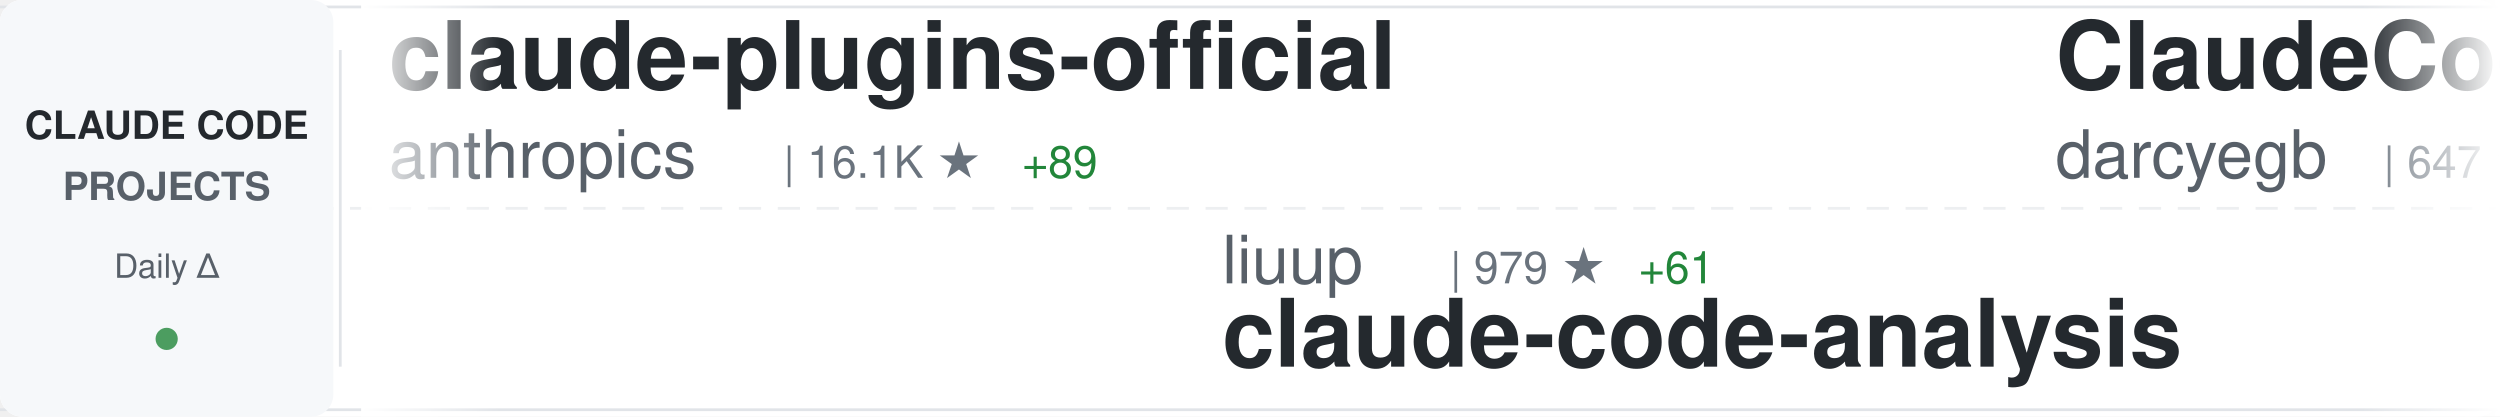
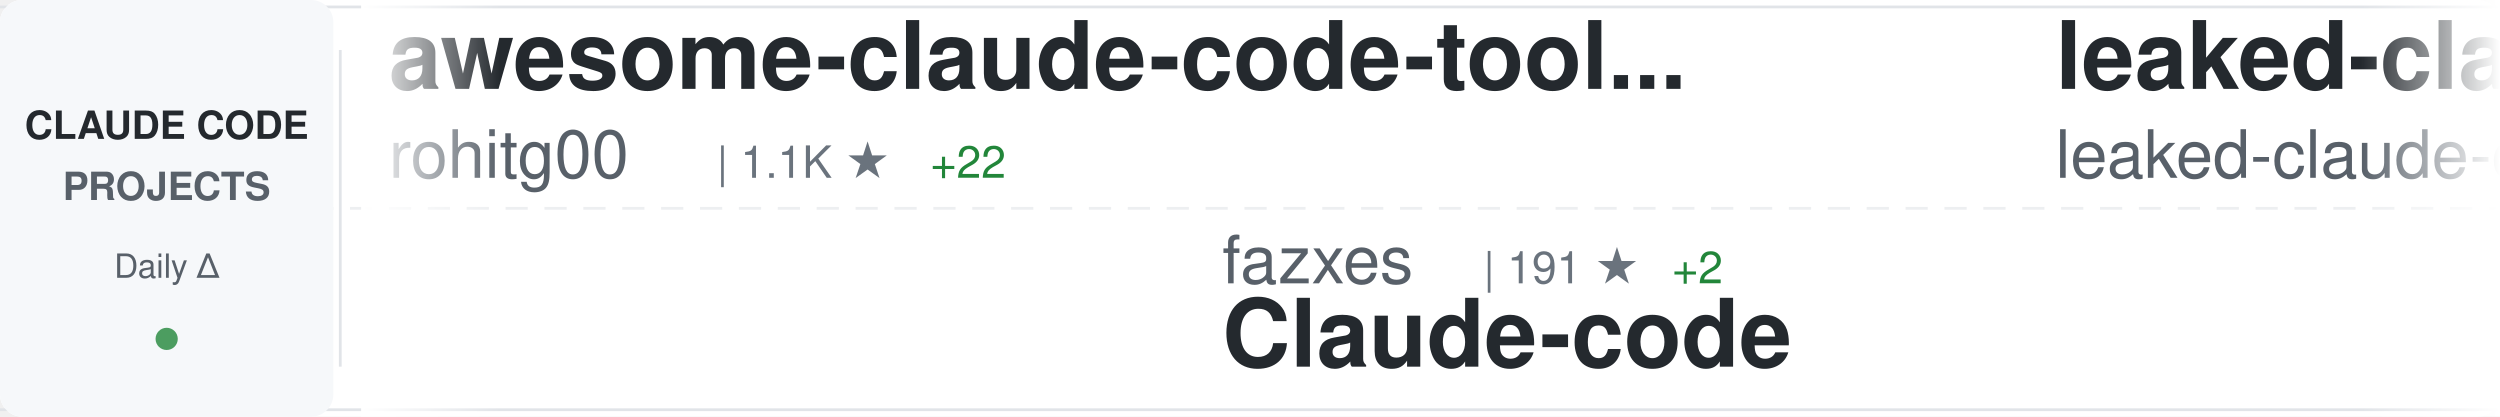
<svg xmlns="http://www.w3.org/2000/svg" width="900" height="150">
  <defs>
    <linearGradient id="awesomeLeftFade" x1="0%" y1="0%" x2="100%" y2="0%">
      <stop offset="0%" style="stop-color:#ffffff;stop-opacity:1" />
      <stop offset="100%" style="stop-color:#ffffff;stop-opacity:0" />
    </linearGradient>
    <linearGradient id="awesomeRightFade" x1="0%" y1="0%" x2="100%" y2="0%">
      <stop offset="0%" style="stop-color:#ffffff;stop-opacity:0" />
      <stop offset="100%" style="stop-color:#ffffff;stop-opacity:1" />
    </linearGradient>
  </defs>
  <rect width="900" height="150" fill="#ffffff" rx="8" />
  <rect x="0" y="2" width="900" height="1" fill="#e1e4e8" />
  <rect x="0" y="147" width="900" height="1" fill="#e1e4e8" />
  <line x1="0" y1="75" x2="900" y2="75" stroke="#e1e4e8" stroke-width="1" stroke-dasharray="8 6" opacity="0.6" />
  <rect x="0" y="0" width="120" height="150" fill="#f6f8fa" rx="8" />
  <text x="60" y="50" font-family="-apple-system, BlinkMacSystemFont, 'Segoe UI', Helvetica, Arial, sans-serif" font-size="14" font-weight="600" fill="#24292e" text-anchor="middle">CLAUDE CODE</text>
  <text x="60" y="72" font-family="-apple-system, BlinkMacSystemFont, 'Segoe UI', Helvetica, Arial, sans-serif" font-size="14" font-weight="600" fill="#586069" text-anchor="middle">PROJECTS</text>
  <text x="60" y="100" font-family="-apple-system, BlinkMacSystemFont, 'Segoe UI', Helvetica, Arial, sans-serif" font-size="12" font-weight="500" fill="#586069" text-anchor="middle">Daily Δ</text>
  <circle cx="60" cy="122" r="4" fill="#22863a" opacity="0.8" />
  <rect x="122" y="18" width="1" height="114" fill="#e1e4e8" />
  <clipPath id="awesomeTickerClip">
    <rect x="130" y="0" width="770" height="150" />
  </clipPath>
  <g clip-path="url(#awesomeTickerClip)">
    <g id="awesomeTickerItems">
      <animateTransform attributeName="transform" attributeType="XML" type="translate" from="0 0" to="-3000 0" dur="54s" repeatCount="indefinite" />
      <g transform="translate(0, 0)">
-         <text x="140" y="32" font-family="-apple-system, BlinkMacSystemFont, 'Segoe UI', Helvetica, Arial, sans-serif" font-size="34" font-weight="600" fill="#24292e">claude-plugins-official</text>
-         <text x="140" y="64" font-family="-apple-system, BlinkMacSystemFont, 'Segoe UI', Helvetica, Arial, sans-serif" font-size="24" font-weight="400" fill="#586069">anthropics</text>
-         <text x="282" y="64" font-family="-apple-system, BlinkMacSystemFont, 'Segoe UI', Helvetica, Arial, sans-serif" font-size="16" font-weight="500" fill="#6a737d">| 16.1K ★</text>
-         <text x="368" y="64" font-family="-apple-system, BlinkMacSystemFont, 'Segoe UI', Helvetica, Arial, sans-serif" font-size="16" font-weight="500" fill="#22863a"> +89</text>
+         <text x="140" y="32" font-family="-apple-system, BlinkMacSystemFont, 'Segoe UI', Helvetica, Arial, sans-serif" font-size="34" font-weight="600" fill="#24292e">awesome-claude-code-tool...</text>
+         <text x="140" y="64" font-family="-apple-system, BlinkMacSystemFont, 'Segoe UI', Helvetica, Arial, sans-serif" font-size="24" font-weight="400" fill="#586069">rohitg00</text>
+         <text x="258" y="64" font-family="-apple-system, BlinkMacSystemFont, 'Segoe UI', Helvetica, Arial, sans-serif" font-size="16" font-weight="500" fill="#6a737d">| 1.1K ★</text>
+         <text x="335" y="64" font-family="-apple-system, BlinkMacSystemFont, 'Segoe UI', Helvetica, Arial, sans-serif" font-size="16" font-weight="500" fill="#22863a"> +22</text>
      </g>
      <g transform="translate(300, 0)">
-         <text x="140" y="102" font-family="-apple-system, BlinkMacSystemFont, 'Segoe UI', Helvetica, Arial, sans-serif" font-size="24" font-weight="400" fill="#586069">liuup</text>
-         <text x="222" y="102" font-family="-apple-system, BlinkMacSystemFont, 'Segoe UI', Helvetica, Arial, sans-serif" font-size="16" font-weight="500" fill="#6a737d">| 979 ★</text>
-         <text x="290" y="102" font-family="-apple-system, BlinkMacSystemFont, 'Segoe UI', Helvetica, Arial, sans-serif" font-size="16" font-weight="500" fill="#22863a"> +61</text>
-         <text x="140" y="132" font-family="-apple-system, BlinkMacSystemFont, 'Segoe UI', Helvetica, Arial, sans-serif" font-size="34" font-weight="600" fill="#24292e">claude-code-analysis</text>
+         <text x="140" y="102" font-family="-apple-system, BlinkMacSystemFont, 'Segoe UI', Helvetica, Arial, sans-serif" font-size="24" font-weight="400" fill="#586069">fazxes</text>
+         <text x="234" y="102" font-family="-apple-system, BlinkMacSystemFont, 'Segoe UI', Helvetica, Arial, sans-serif" font-size="16" font-weight="500" fill="#6a737d">| 191 ★</text>
+         <text x="302" y="102" font-family="-apple-system, BlinkMacSystemFont, 'Segoe UI', Helvetica, Arial, sans-serif" font-size="16" font-weight="500" fill="#22863a"> +2</text>
+         <text x="140" y="132" font-family="-apple-system, BlinkMacSystemFont, 'Segoe UI', Helvetica, Arial, sans-serif" font-size="34" font-weight="600" fill="#24292e">Claude-code</text>
      </g>
      <g transform="translate(600, 0)">
-         <text x="140" y="32" font-family="-apple-system, BlinkMacSystemFont, 'Segoe UI', Helvetica, Arial, sans-serif" font-size="34" font-weight="600" fill="#24292e">ClaudeCodeAgents</text>
-         <text x="140" y="64" font-family="-apple-system, BlinkMacSystemFont, 'Segoe UI', Helvetica, Arial, sans-serif" font-size="24" font-weight="400" fill="#586069">darcyegb</text>
-         <text x="258" y="64" font-family="-apple-system, BlinkMacSystemFont, 'Segoe UI', Helvetica, Arial, sans-serif" font-size="16" font-weight="500" fill="#6a737d">| 647 ★</text>
-         <text x="326" y="64" font-family="-apple-system, BlinkMacSystemFont, 'Segoe UI', Helvetica, Arial, sans-serif" font-size="16" font-weight="500" fill="#22863a"> +3</text>
+         <text x="140" y="32" font-family="-apple-system, BlinkMacSystemFont, 'Segoe UI', Helvetica, Arial, sans-serif" font-size="34" font-weight="600" fill="#24292e">leaked-claude-code</text>
+         <text x="140" y="64" font-family="-apple-system, BlinkMacSystemFont, 'Segoe UI', Helvetica, Arial, sans-serif" font-size="24" font-weight="400" fill="#586069">leaked-claude-code</text>
+         <text x="378" y="64" font-family="-apple-system, BlinkMacSystemFont, 'Segoe UI', Helvetica, Arial, sans-serif" font-size="16" font-weight="500" fill="#6a737d">| 825 ★</text>
+         <text x="446" y="64" font-family="-apple-system, BlinkMacSystemFont, 'Segoe UI', Helvetica, Arial, sans-serif" font-size="16" font-weight="500" fill="#22863a"> +25</text>
      </g>
      <g transform="translate(900, 0)">
-         <text x="140" y="102" font-family="-apple-system, BlinkMacSystemFont, 'Segoe UI', Helvetica, Arial, sans-serif" font-size="24" font-weight="400" fill="#586069">sugyan</text>
-         <text x="234" y="102" font-family="-apple-system, BlinkMacSystemFont, 'Segoe UI', Helvetica, Arial, sans-serif" font-size="16" font-weight="500" fill="#6a737d">| 998 ★</text>
-         <text x="302" y="102" font-family="-apple-system, BlinkMacSystemFont, 'Segoe UI', Helvetica, Arial, sans-serif" font-size="16" font-weight="500" fill="#22863a"> +2</text>
-         <text x="140" y="132" font-family="-apple-system, BlinkMacSystemFont, 'Segoe UI', Helvetica, Arial, sans-serif" font-size="34" font-weight="600" fill="#24292e">claude-code-webui</text>
+         <text x="140" y="102" font-family="-apple-system, BlinkMacSystemFont, 'Segoe UI', Helvetica, Arial, sans-serif" font-size="24" font-weight="400" fill="#586069">lorryjovens-hub</text>
+         <text x="342" y="102" font-family="-apple-system, BlinkMacSystemFont, 'Segoe UI', Helvetica, Arial, sans-serif" font-size="16" font-weight="500" fill="#6a737d">| 1.1K ★</text>
+         <text x="419" y="102" font-family="-apple-system, BlinkMacSystemFont, 'Segoe UI', Helvetica, Arial, sans-serif" font-size="16" font-weight="500" fill="#22863a"> +54</text>
+         <text x="140" y="132" font-family="-apple-system, BlinkMacSystemFont, 'Segoe UI', Helvetica, Arial, sans-serif" font-size="34" font-weight="600" fill="#24292e">claude-code-rust</text>
      </g>
      <g transform="translate(1200, 0)">
-         <text x="140" y="32" font-family="-apple-system, BlinkMacSystemFont, 'Segoe UI', Helvetica, Arial, sans-serif" font-size="34" font-weight="600" fill="#24292e">superpowers</text>
-         <text x="140" y="64" font-family="-apple-system, BlinkMacSystemFont, 'Segoe UI', Helvetica, Arial, sans-serif" font-size="24" font-weight="400" fill="#586069">obra</text>
-         <text x="210" y="64" font-family="-apple-system, BlinkMacSystemFont, 'Segoe UI', Helvetica, Arial, sans-serif" font-size="16" font-weight="500" fill="#6a737d">| 136.9K ★</text>
-         <text x="305" y="64" font-family="-apple-system, BlinkMacSystemFont, 'Segoe UI', Helvetica, Arial, sans-serif" font-size="16" font-weight="500" fill="#22863a"> +1.2K</text>
+         <text x="140" y="32" font-family="-apple-system, BlinkMacSystemFont, 'Segoe UI', Helvetica, Arial, sans-serif" font-size="34" font-weight="600" fill="#24292e">claude_code_src</text>
+         <text x="140" y="64" font-family="-apple-system, BlinkMacSystemFont, 'Segoe UI', Helvetica, Arial, sans-serif" font-size="24" font-weight="400" fill="#586069">ponponon</text>
+         <text x="258" y="64" font-family="-apple-system, BlinkMacSystemFont, 'Segoe UI', Helvetica, Arial, sans-serif" font-size="16" font-weight="500" fill="#6a737d">| 2.1K ★</text>
+         <text x="335" y="64" font-family="-apple-system, BlinkMacSystemFont, 'Segoe UI', Helvetica, Arial, sans-serif" font-size="16" font-weight="500" fill="#22863a"> +24</text>
      </g>
      <g transform="translate(1500, 0)">
-         <text x="140" y="102" font-family="-apple-system, BlinkMacSystemFont, 'Segoe UI', Helvetica, Arial, sans-serif" font-size="24" font-weight="400" fill="#586069">freestylefly</text>
-         <text x="306" y="102" font-family="-apple-system, BlinkMacSystemFont, 'Segoe UI', Helvetica, Arial, sans-serif" font-size="16" font-weight="500" fill="#6a737d">| 117 ★</text>
+         <text x="140" y="102" font-family="-apple-system, BlinkMacSystemFont, 'Segoe UI', Helvetica, Arial, sans-serif" font-size="24" font-weight="400" fill="#586069">RishabhK103</text>
+         <text x="294" y="102" font-family="-apple-system, BlinkMacSystemFont, 'Segoe UI', Helvetica, Arial, sans-serif" font-size="16" font-weight="500" fill="#6a737d">| 49 ★</text>
+         <text x="353" y="102" font-family="-apple-system, BlinkMacSystemFont, 'Segoe UI', Helvetica, Arial, sans-serif" font-size="16" font-weight="500" fill="#22863a"> +1</text>
        <text x="140" y="132" font-family="-apple-system, BlinkMacSystemFont, 'Segoe UI', Helvetica, Arial, sans-serif" font-size="34" font-weight="600" fill="#24292e">claude-code</text>
      </g>
      <g transform="translate(1800, 0)">
        <text x="140" y="32" font-family="-apple-system, BlinkMacSystemFont, 'Segoe UI', Helvetica, Arial, sans-serif" font-size="34" font-weight="600" fill="#24292e">claude-code-source</text>
-         <text x="140" y="64" font-family="-apple-system, BlinkMacSystemFont, 'Segoe UI', Helvetica, Arial, sans-serif" font-size="24" font-weight="400" fill="#586069">JrCx7scC</text>
-         <text x="258" y="64" font-family="-apple-system, BlinkMacSystemFont, 'Segoe UI', Helvetica, Arial, sans-serif" font-size="16" font-weight="500" fill="#6a737d">| 264 ★</text>
-         <text x="326" y="64" font-family="-apple-system, BlinkMacSystemFont, 'Segoe UI', Helvetica, Arial, sans-serif" font-size="16" font-weight="500" fill="#22863a"> +36</text>
+         <text x="140" y="64" font-family="-apple-system, BlinkMacSystemFont, 'Segoe UI', Helvetica, Arial, sans-serif" font-size="24" font-weight="400" fill="#586069">hangsman</text>
+         <text x="258" y="64" font-family="-apple-system, BlinkMacSystemFont, 'Segoe UI', Helvetica, Arial, sans-serif" font-size="16" font-weight="500" fill="#6a737d">| 732 ★</text>
+         <text x="326" y="64" font-family="-apple-system, BlinkMacSystemFont, 'Segoe UI', Helvetica, Arial, sans-serif" font-size="16" font-weight="500" fill="#22863a"> +6</text>
      </g>
      <g transform="translate(2100, 0)">
-         <text x="140" y="102" font-family="-apple-system, BlinkMacSystemFont, 'Segoe UI', Helvetica, Arial, sans-serif" font-size="24" font-weight="400" fill="#586069">claude-code-best</text>
-         <text x="354" y="102" font-family="-apple-system, BlinkMacSystemFont, 'Segoe UI', Helvetica, Arial, sans-serif" font-size="16" font-weight="500" fill="#6a737d">| 14.1K ★</text>
-         <text x="440" y="102" font-family="-apple-system, BlinkMacSystemFont, 'Segoe UI', Helvetica, Arial, sans-serif" font-size="16" font-weight="500" fill="#22863a"> +296</text>
+         <text x="140" y="102" font-family="-apple-system, BlinkMacSystemFont, 'Segoe UI', Helvetica, Arial, sans-serif" font-size="24" font-weight="400" fill="#586069">siteboon</text>
+         <text x="258" y="102" font-family="-apple-system, BlinkMacSystemFont, 'Segoe UI', Helvetica, Arial, sans-serif" font-size="16" font-weight="500" fill="#6a737d">| 9.5K ★</text>
+         <text x="335" y="102" font-family="-apple-system, BlinkMacSystemFont, 'Segoe UI', Helvetica, Arial, sans-serif" font-size="16" font-weight="500" fill="#22863a"> +39</text>
+         <text x="140" y="132" font-family="-apple-system, BlinkMacSystemFont, 'Segoe UI', Helvetica, Arial, sans-serif" font-size="34" font-weight="600" fill="#24292e">claudecodeui</text>
+       </g>
+       <g transform="translate(2400, 0)">
+         <text x="140" y="32" font-family="-apple-system, BlinkMacSystemFont, 'Segoe UI', Helvetica, Arial, sans-serif" font-size="34" font-weight="600" fill="#24292e">claude-code-book</text>
+         <text x="140" y="64" font-family="-apple-system, BlinkMacSystemFont, 'Segoe UI', Helvetica, Arial, sans-serif" font-size="24" font-weight="400" fill="#586069">lintsinghua</text>
+         <text x="294" y="64" font-family="-apple-system, BlinkMacSystemFont, 'Segoe UI', Helvetica, Arial, sans-serif" font-size="16" font-weight="500" fill="#6a737d">| 2.2K ★</text>
+         <text x="371" y="64" font-family="-apple-system, BlinkMacSystemFont, 'Segoe UI', Helvetica, Arial, sans-serif" font-size="16" font-weight="500" fill="#22863a"> +82</text>
+       </g>
+       <g transform="translate(2700, 0)">
+         <text x="140" y="102" font-family="-apple-system, BlinkMacSystemFont, 'Segoe UI', Helvetica, Arial, sans-serif" font-size="24" font-weight="400" fill="#586069">VineeTagarwaL-code</text>
+         <text x="378" y="102" font-family="-apple-system, BlinkMacSystemFont, 'Segoe UI', Helvetica, Arial, sans-serif" font-size="16" font-weight="500" fill="#6a737d">| 258 ★</text>
        <text x="140" y="132" font-family="-apple-system, BlinkMacSystemFont, 'Segoe UI', Helvetica, Arial, sans-serif" font-size="34" font-weight="600" fill="#24292e">claude-code</text>
      </g>
-       <g transform="translate(2400, 0)">
-         <text x="140" y="32" font-family="-apple-system, BlinkMacSystemFont, 'Segoe UI', Helvetica, Arial, sans-serif" font-size="34" font-weight="600" fill="#24292e">claude-code-prompts</text>
-         <text x="140" y="64" font-family="-apple-system, BlinkMacSystemFont, 'Segoe UI', Helvetica, Arial, sans-serif" font-size="24" font-weight="400" fill="#586069">repowise-dev</text>
-         <text x="306" y="64" font-family="-apple-system, BlinkMacSystemFont, 'Segoe UI', Helvetica, Arial, sans-serif" font-size="16" font-weight="500" fill="#6a737d">| 791 ★</text>
-         <text x="374" y="64" font-family="-apple-system, BlinkMacSystemFont, 'Segoe UI', Helvetica, Arial, sans-serif" font-size="16" font-weight="500" fill="#22863a"> +41</text>
-       </g>
-       <g transform="translate(2700, 0)">
-         <text x="140" y="102" font-family="-apple-system, BlinkMacSystemFont, 'Segoe UI', Helvetica, Arial, sans-serif" font-size="24" font-weight="400" fill="#586069">ykdojo</text>
-         <text x="234" y="102" font-family="-apple-system, BlinkMacSystemFont, 'Segoe UI', Helvetica, Arial, sans-serif" font-size="16" font-weight="500" fill="#6a737d">| 7.2K ★</text>
-         <text x="311" y="102" font-family="-apple-system, BlinkMacSystemFont, 'Segoe UI', Helvetica, Arial, sans-serif" font-size="16" font-weight="500" fill="#22863a"> +26</text>
-         <text x="140" y="132" font-family="-apple-system, BlinkMacSystemFont, 'Segoe UI', Helvetica, Arial, sans-serif" font-size="34" font-weight="600" fill="#24292e">claude-code-tips</text>
-       </g>
      <g transform="translate(3000, 0)">
-         <text x="140" y="32" font-family="-apple-system, BlinkMacSystemFont, 'Segoe UI', Helvetica, Arial, sans-serif" font-size="34" font-weight="600" fill="#24292e">claude-plugins-official</text>
-         <text x="140" y="64" font-family="-apple-system, BlinkMacSystemFont, 'Segoe UI', Helvetica, Arial, sans-serif" font-size="24" font-weight="400" fill="#586069">anthropics</text>
-         <text x="282" y="64" font-family="-apple-system, BlinkMacSystemFont, 'Segoe UI', Helvetica, Arial, sans-serif" font-size="16" font-weight="500" fill="#6a737d">| 16.1K ★</text>
-         <text x="368" y="64" font-family="-apple-system, BlinkMacSystemFont, 'Segoe UI', Helvetica, Arial, sans-serif" font-size="16" font-weight="500" fill="#22863a"> +89</text>
+         <text x="140" y="32" font-family="-apple-system, BlinkMacSystemFont, 'Segoe UI', Helvetica, Arial, sans-serif" font-size="34" font-weight="600" fill="#24292e">awesome-claude-code-tool...</text>
+         <text x="140" y="64" font-family="-apple-system, BlinkMacSystemFont, 'Segoe UI', Helvetica, Arial, sans-serif" font-size="24" font-weight="400" fill="#586069">rohitg00</text>
+         <text x="258" y="64" font-family="-apple-system, BlinkMacSystemFont, 'Segoe UI', Helvetica, Arial, sans-serif" font-size="16" font-weight="500" fill="#6a737d">| 1.1K ★</text>
+         <text x="335" y="64" font-family="-apple-system, BlinkMacSystemFont, 'Segoe UI', Helvetica, Arial, sans-serif" font-size="16" font-weight="500" fill="#22863a"> +22</text>
      </g>
      <g transform="translate(3300, 0)">
-         <text x="140" y="102" font-family="-apple-system, BlinkMacSystemFont, 'Segoe UI', Helvetica, Arial, sans-serif" font-size="24" font-weight="400" fill="#586069">liuup</text>
-         <text x="222" y="102" font-family="-apple-system, BlinkMacSystemFont, 'Segoe UI', Helvetica, Arial, sans-serif" font-size="16" font-weight="500" fill="#6a737d">| 979 ★</text>
-         <text x="290" y="102" font-family="-apple-system, BlinkMacSystemFont, 'Segoe UI', Helvetica, Arial, sans-serif" font-size="16" font-weight="500" fill="#22863a"> +61</text>
-         <text x="140" y="132" font-family="-apple-system, BlinkMacSystemFont, 'Segoe UI', Helvetica, Arial, sans-serif" font-size="34" font-weight="600" fill="#24292e">claude-code-analysis</text>
+         <text x="140" y="102" font-family="-apple-system, BlinkMacSystemFont, 'Segoe UI', Helvetica, Arial, sans-serif" font-size="24" font-weight="400" fill="#586069">fazxes</text>
+         <text x="234" y="102" font-family="-apple-system, BlinkMacSystemFont, 'Segoe UI', Helvetica, Arial, sans-serif" font-size="16" font-weight="500" fill="#6a737d">| 191 ★</text>
+         <text x="302" y="102" font-family="-apple-system, BlinkMacSystemFont, 'Segoe UI', Helvetica, Arial, sans-serif" font-size="16" font-weight="500" fill="#22863a"> +2</text>
+         <text x="140" y="132" font-family="-apple-system, BlinkMacSystemFont, 'Segoe UI', Helvetica, Arial, sans-serif" font-size="34" font-weight="600" fill="#24292e">Claude-code</text>
      </g>
      <g transform="translate(3600, 0)">
-         <text x="140" y="32" font-family="-apple-system, BlinkMacSystemFont, 'Segoe UI', Helvetica, Arial, sans-serif" font-size="34" font-weight="600" fill="#24292e">ClaudeCodeAgents</text>
-         <text x="140" y="64" font-family="-apple-system, BlinkMacSystemFont, 'Segoe UI', Helvetica, Arial, sans-serif" font-size="24" font-weight="400" fill="#586069">darcyegb</text>
-         <text x="258" y="64" font-family="-apple-system, BlinkMacSystemFont, 'Segoe UI', Helvetica, Arial, sans-serif" font-size="16" font-weight="500" fill="#6a737d">| 647 ★</text>
-         <text x="326" y="64" font-family="-apple-system, BlinkMacSystemFont, 'Segoe UI', Helvetica, Arial, sans-serif" font-size="16" font-weight="500" fill="#22863a"> +3</text>
+         <text x="140" y="32" font-family="-apple-system, BlinkMacSystemFont, 'Segoe UI', Helvetica, Arial, sans-serif" font-size="34" font-weight="600" fill="#24292e">leaked-claude-code</text>
+         <text x="140" y="64" font-family="-apple-system, BlinkMacSystemFont, 'Segoe UI', Helvetica, Arial, sans-serif" font-size="24" font-weight="400" fill="#586069">leaked-claude-code</text>
+         <text x="378" y="64" font-family="-apple-system, BlinkMacSystemFont, 'Segoe UI', Helvetica, Arial, sans-serif" font-size="16" font-weight="500" fill="#6a737d">| 825 ★</text>
+         <text x="446" y="64" font-family="-apple-system, BlinkMacSystemFont, 'Segoe UI', Helvetica, Arial, sans-serif" font-size="16" font-weight="500" fill="#22863a"> +25</text>
      </g>
      <g transform="translate(3900, 0)">
-         <text x="140" y="102" font-family="-apple-system, BlinkMacSystemFont, 'Segoe UI', Helvetica, Arial, sans-serif" font-size="24" font-weight="400" fill="#586069">sugyan</text>
-         <text x="234" y="102" font-family="-apple-system, BlinkMacSystemFont, 'Segoe UI', Helvetica, Arial, sans-serif" font-size="16" font-weight="500" fill="#6a737d">| 998 ★</text>
-         <text x="302" y="102" font-family="-apple-system, BlinkMacSystemFont, 'Segoe UI', Helvetica, Arial, sans-serif" font-size="16" font-weight="500" fill="#22863a"> +2</text>
-         <text x="140" y="132" font-family="-apple-system, BlinkMacSystemFont, 'Segoe UI', Helvetica, Arial, sans-serif" font-size="34" font-weight="600" fill="#24292e">claude-code-webui</text>
+         <text x="140" y="102" font-family="-apple-system, BlinkMacSystemFont, 'Segoe UI', Helvetica, Arial, sans-serif" font-size="24" font-weight="400" fill="#586069">lorryjovens-hub</text>
+         <text x="342" y="102" font-family="-apple-system, BlinkMacSystemFont, 'Segoe UI', Helvetica, Arial, sans-serif" font-size="16" font-weight="500" fill="#6a737d">| 1.1K ★</text>
+         <text x="419" y="102" font-family="-apple-system, BlinkMacSystemFont, 'Segoe UI', Helvetica, Arial, sans-serif" font-size="16" font-weight="500" fill="#22863a"> +54</text>
+         <text x="140" y="132" font-family="-apple-system, BlinkMacSystemFont, 'Segoe UI', Helvetica, Arial, sans-serif" font-size="34" font-weight="600" fill="#24292e">claude-code-rust</text>
      </g>
    </g>
  </g>
  <rect x="130" y="0" width="50" height="150" fill="url(#awesomeLeftFade)" />
  <rect x="850" y="0" width="50" height="150" fill="url(#awesomeRightFade)" />
</svg>
